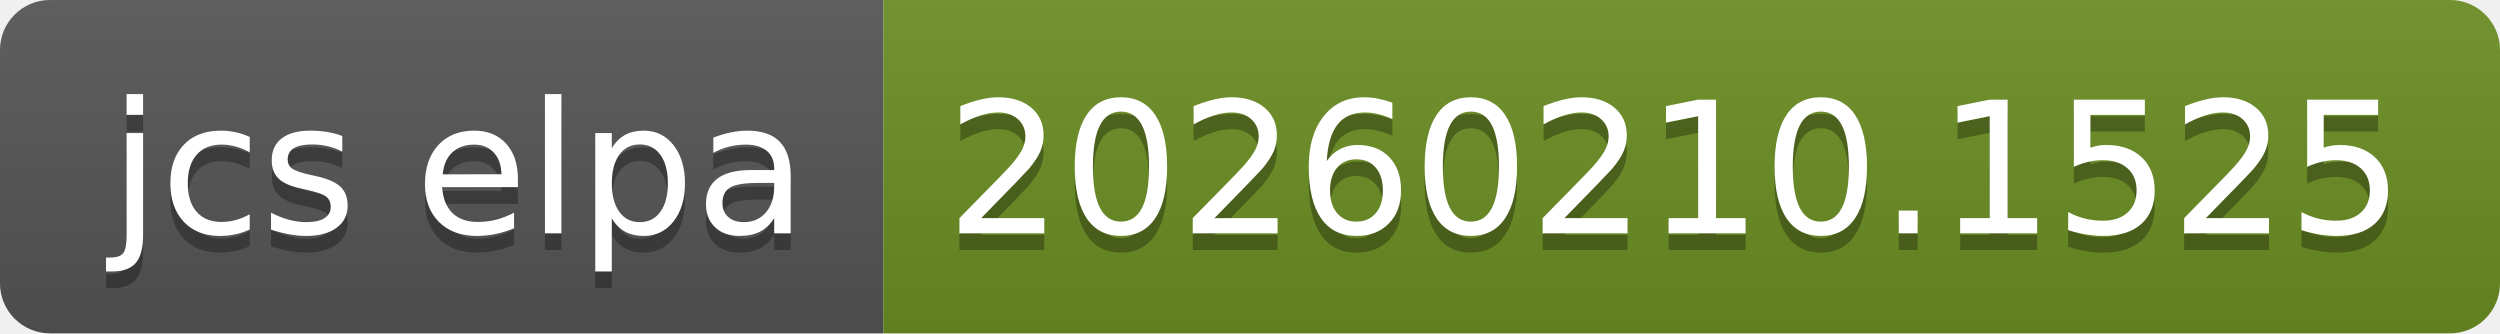
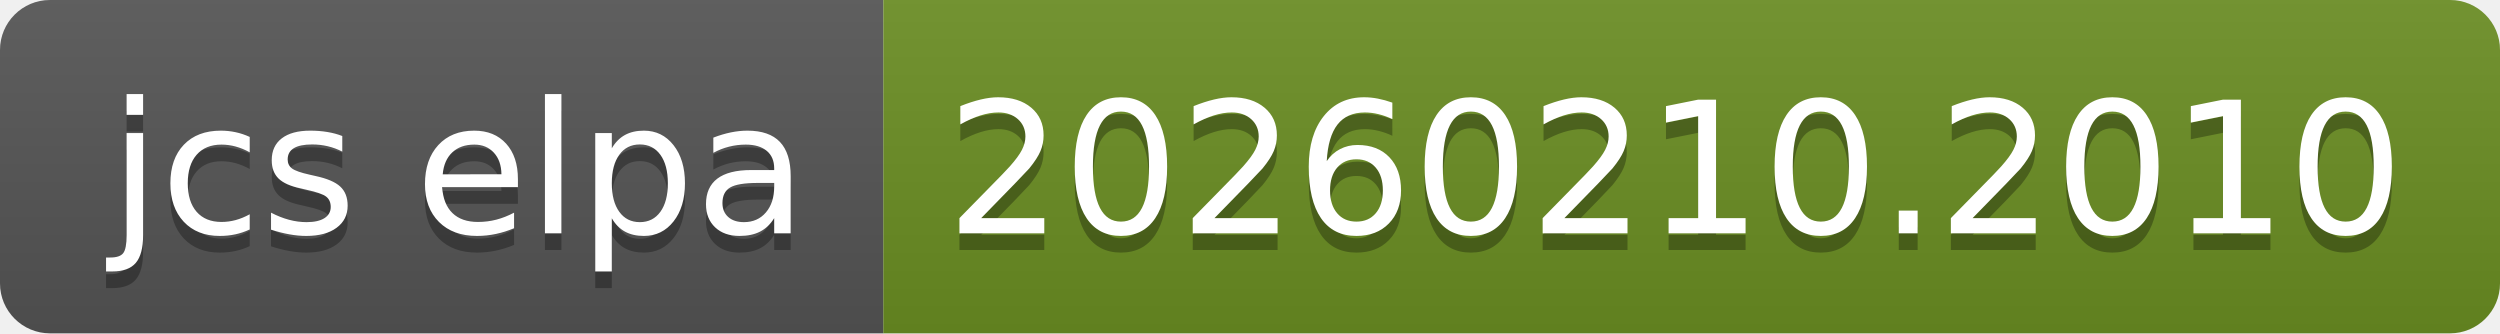
- <svg xmlns="http://www.w3.org/2000/svg" width="150" height="20" role="img" aria-label="jcs elpa: 20260210.1525">
+ <svg xmlns="http://www.w3.org/2000/svg" width="150" height="20" role="img" aria-label="jcs elpa: 20260210.2010">
  <linearGradient id="s" x2="0" y2="100%">
    <stop offset="0" stop-color="#bbb" stop-opacity=".1" />
    <stop offset="1" stop-opacity=".1" />
  </linearGradient>
  <clipPath id="r">
    <rect width="150" height="20" rx="3" fill="#fff" />
  </clipPath>
  <g clip-path="url(#r)">
    <rect width="53" height="20" fill="#555" />
    <rect x="53" width="97" height="20" fill="#6b8e23" />
    <rect width="150" height="20" fill="url(#s)" />
  </g>
  <g fill="#fff" text-anchor="middle" font-family="Verdana,Geneva,DejaVu Sans,sans-serif" text-rendering="geometricPrecision" font-size="110">
    <text aria-hidden="true" x="275" y="150" fill="#010101" fill-opacity=".3" transform="scale(.1)" textLength="430">jcs elpa</text>
    <text x="275" y="140" transform="scale(.1)" fill="#fff" textLength="430">jcs elpa</text>
-     <text aria-hidden="true" x="1005" y="150" fill="#010101" fill-opacity=".3" transform="scale(.1)" textLength="870">20260210.1525</text>
-     <text x="1005" y="140" transform="scale(.1)" fill="#fff" textLength="870">20260210.1525</text>
+     <text aria-hidden="true" x="1005" y="150" fill="#010101" fill-opacity=".3" transform="scale(.1)" textLength="870">20260210.2010</text>
+     <text x="1005" y="140" transform="scale(.1)" fill="#fff" textLength="870">20260210.2010</text>
  </g>
</svg>
